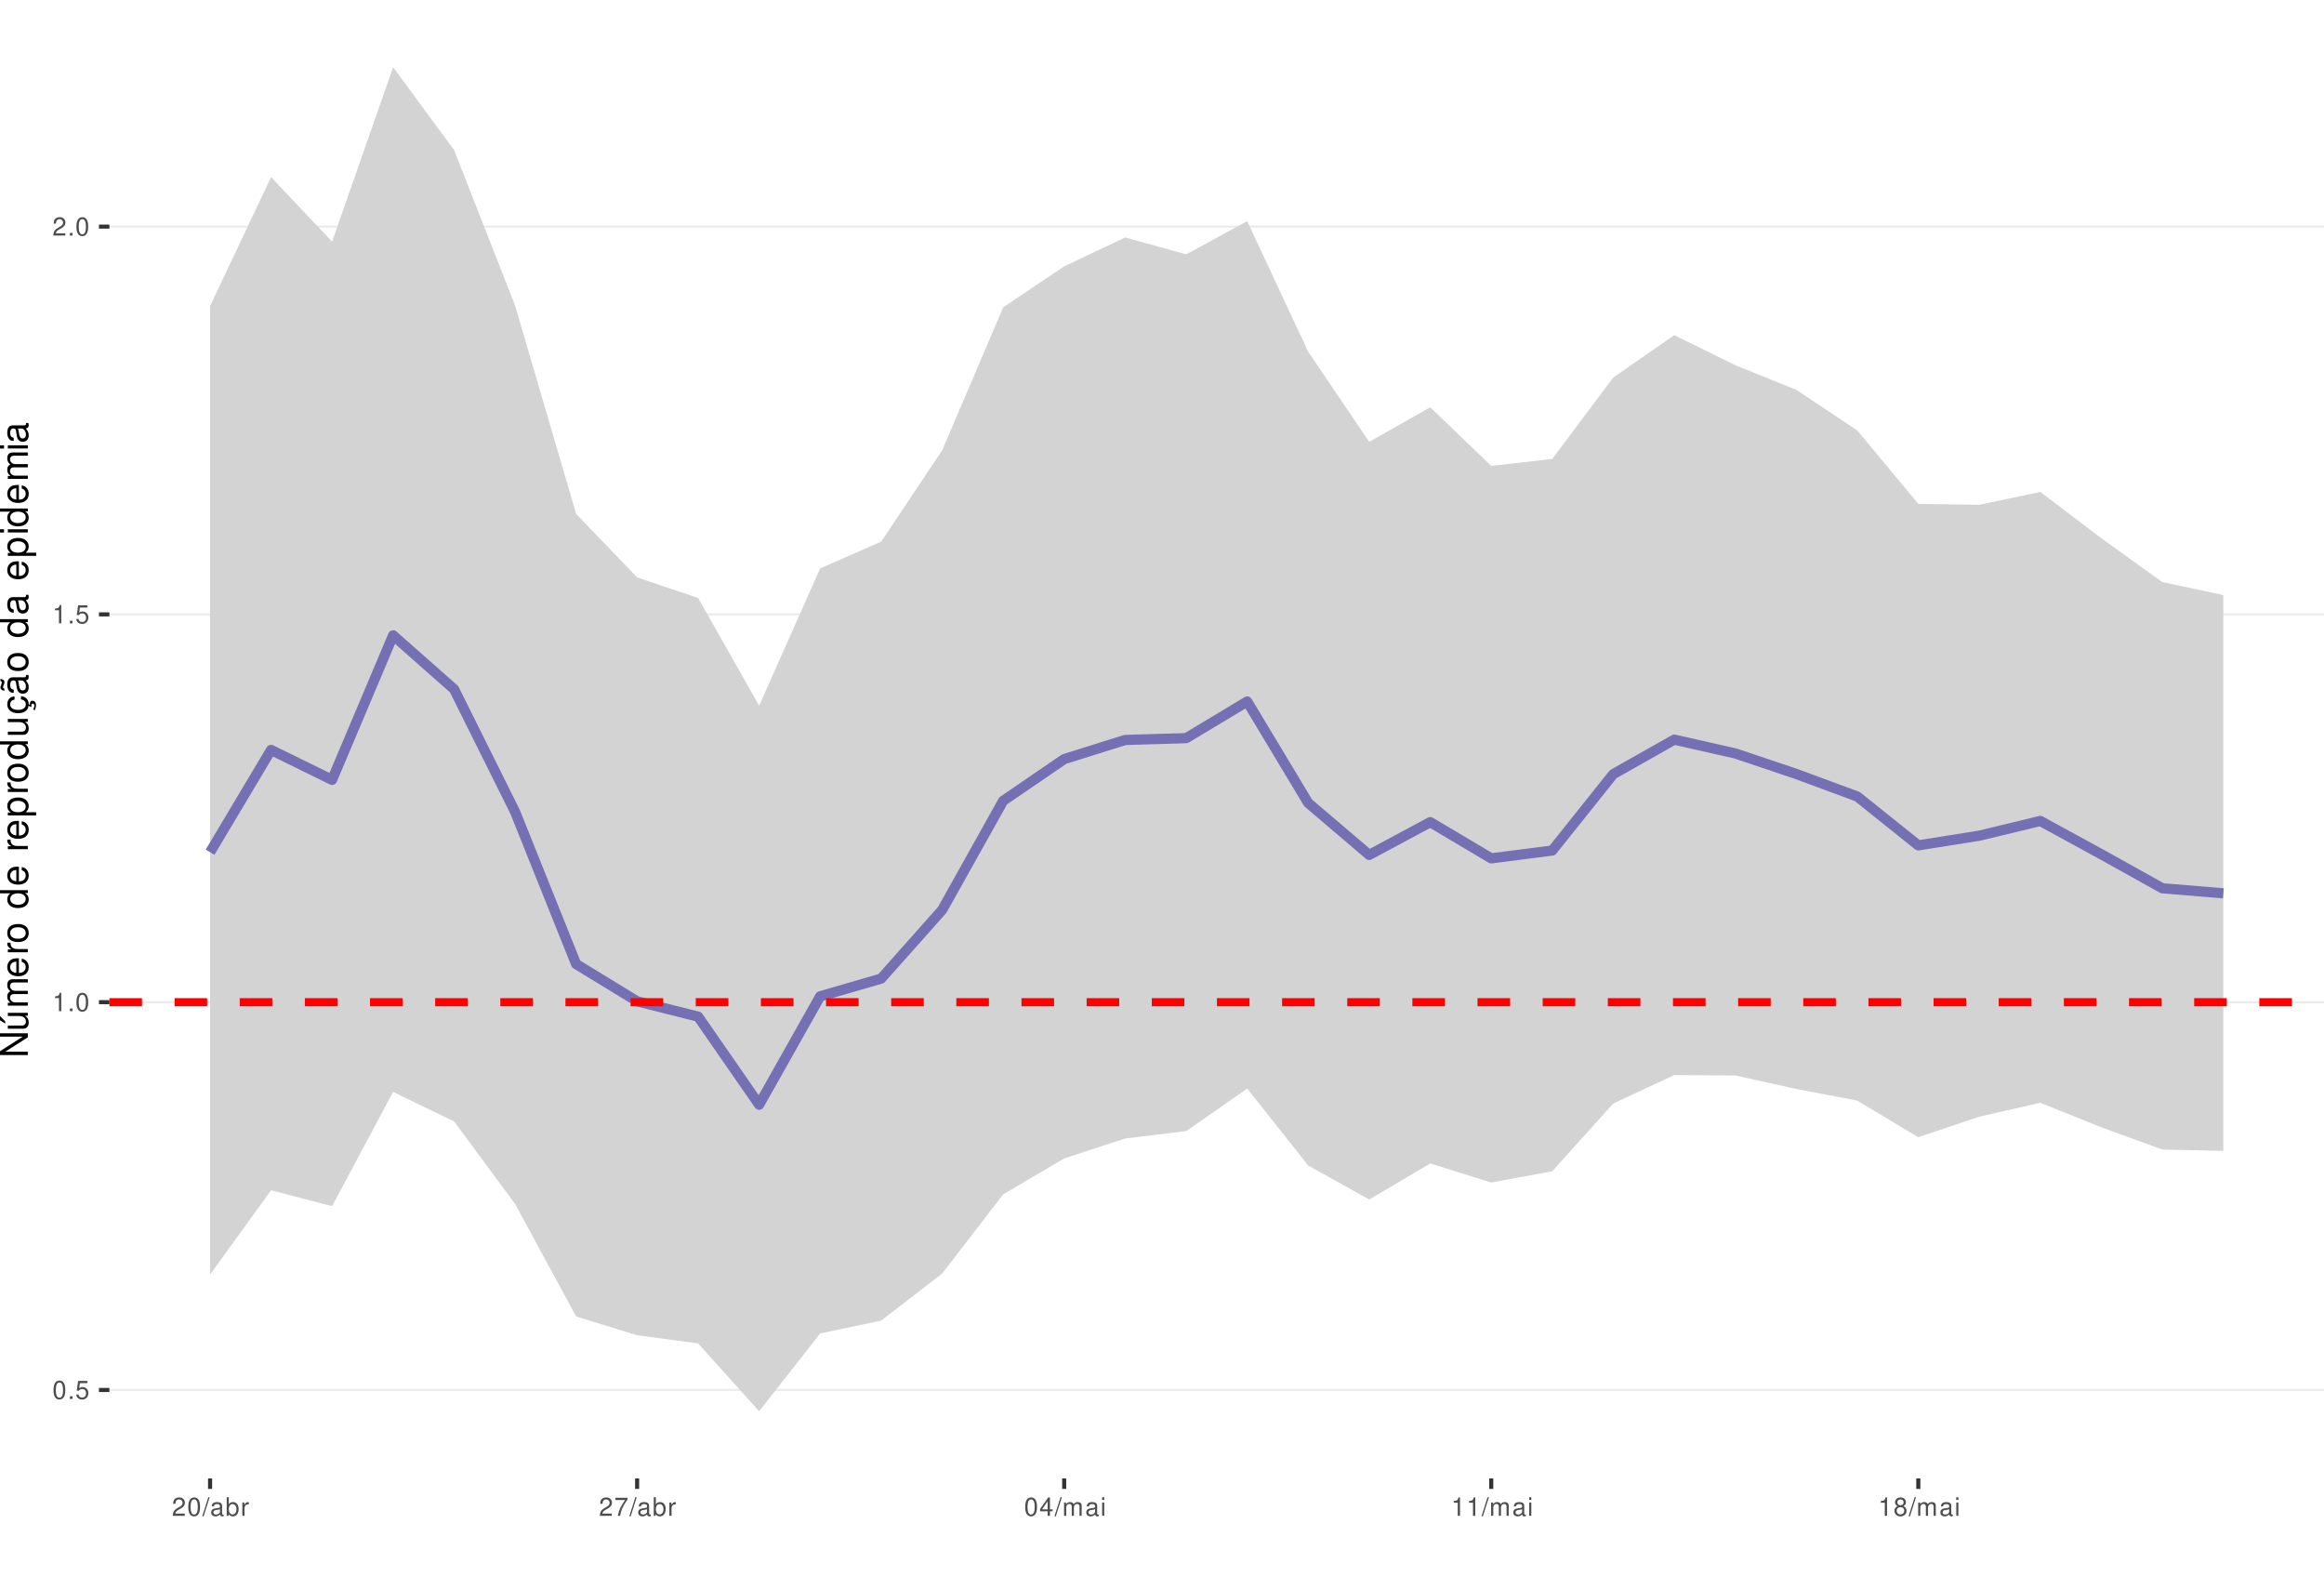
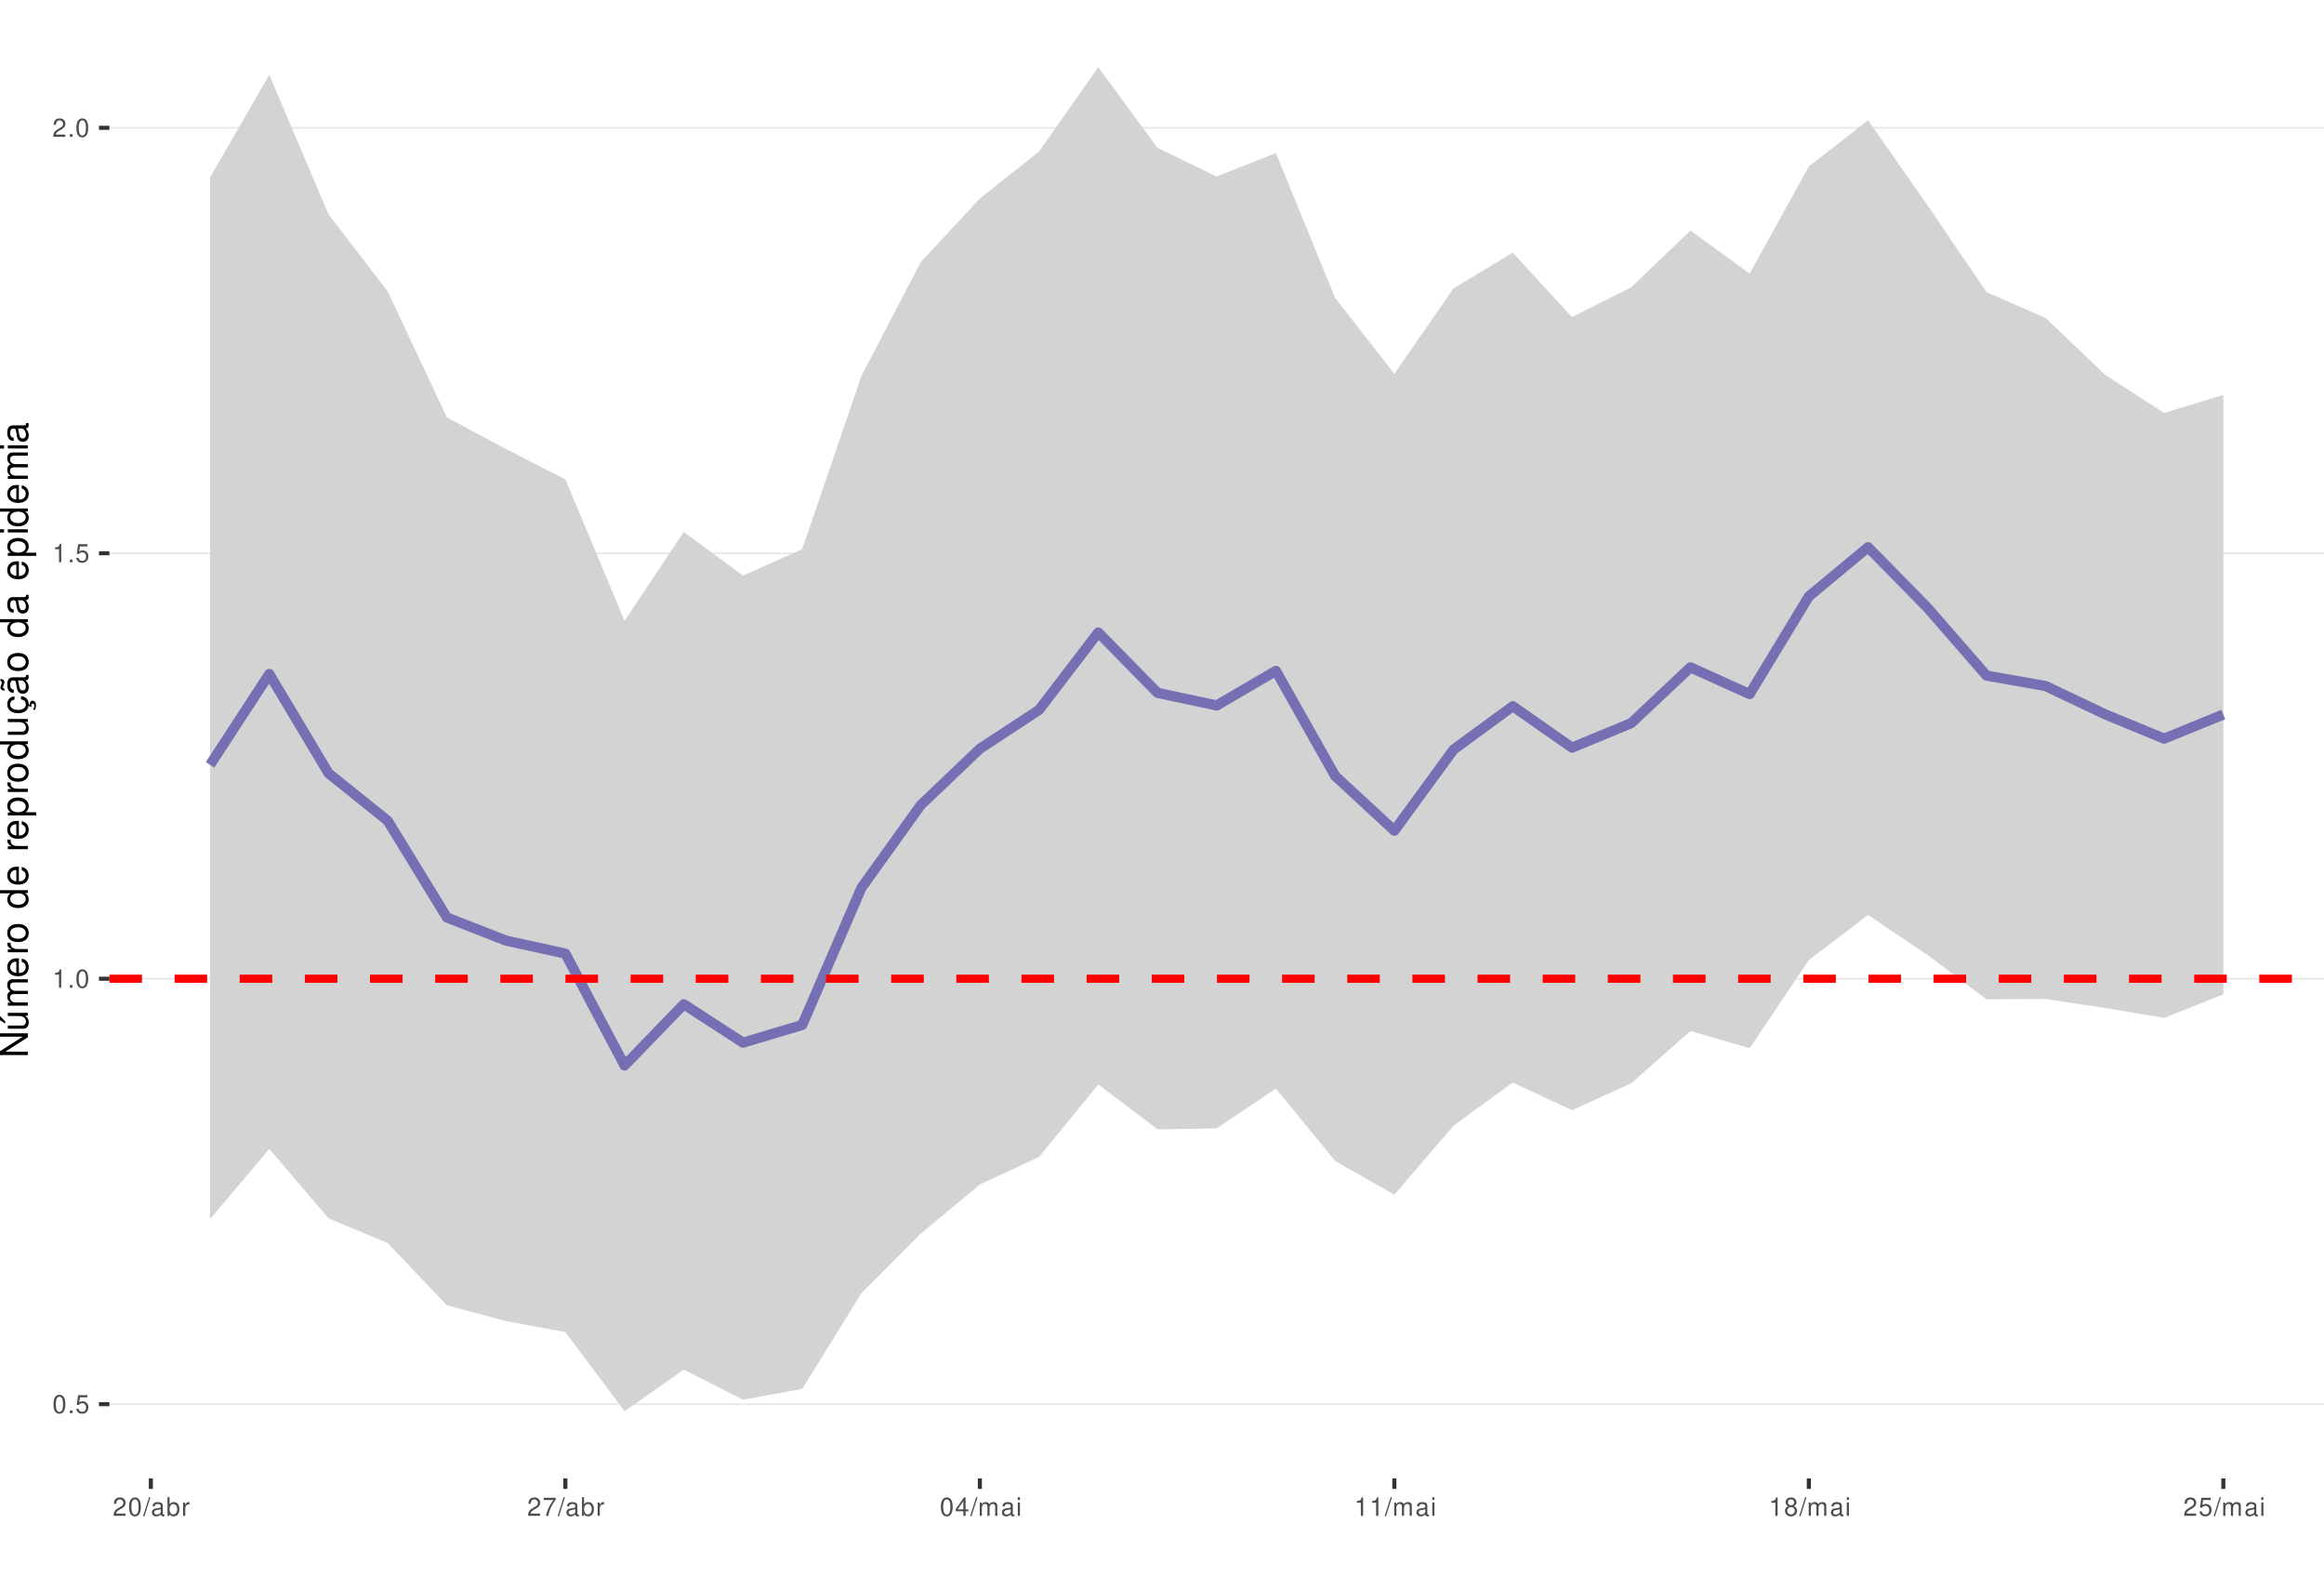
<svg xmlns="http://www.w3.org/2000/svg" xmlns:xlink="http://www.w3.org/1999/xlink" width="609pt" height="413pt" viewBox="0 0 609 413" version="1.1">
  <defs>
    <g>
      <symbol overflow="visible" id="glyph0-0">
        <path style="stroke:none;" d="" />
      </symbol>
      <symbol overflow="visible" id="glyph0-1">
        <path style="stroke:none;" d="M 1.828 -4.812 C 1.391 -4.812 0.984 -4.609 0.75 -4.281 C 0.438 -3.859 0.281 -3.219 0.281 -2.328 C 0.281 -0.703 0.812 0.156 1.828 0.156 C 2.828 0.156 3.375 -0.703 3.375 -2.297 C 3.375 -3.219 3.234 -3.844 2.922 -4.281 C 2.672 -4.625 2.281 -4.812 1.828 -4.812 Z M 1.828 -4.297 C 2.469 -4.297 2.781 -3.641 2.781 -2.344 C 2.781 -0.969 2.469 -0.328 1.812 -0.328 C 1.203 -0.328 0.891 -1 0.891 -2.328 C 0.891 -3.641 1.203 -4.297 1.828 -4.297 Z M 1.828 -4.297 " />
      </symbol>
      <symbol overflow="visible" id="glyph0-2">
        <path style="stroke:none;" d="M 1.266 -0.688 L 0.578 -0.688 L 0.578 0 L 1.266 0 Z M 1.266 -0.688 " />
      </symbol>
      <symbol overflow="visible" id="glyph0-3">
        <path style="stroke:none;" d="M 3.172 -4.719 L 0.734 -4.719 L 0.375 -2.156 L 0.922 -2.156 C 1.188 -2.469 1.422 -2.594 1.797 -2.594 C 2.422 -2.594 2.812 -2.156 2.812 -1.453 C 2.812 -0.781 2.422 -0.359 1.781 -0.359 C 1.266 -0.359 0.953 -0.625 0.812 -1.156 L 0.234 -1.156 C 0.312 -0.766 0.375 -0.578 0.516 -0.406 C 0.781 -0.047 1.266 0.156 1.797 0.156 C 2.75 0.156 3.422 -0.547 3.422 -1.531 C 3.422 -2.469 2.797 -3.109 1.891 -3.109 C 1.562 -3.109 1.297 -3.016 1.016 -2.828 L 1.203 -4.141 L 3.172 -4.141 Z M 3.172 -4.719 " />
      </symbol>
      <symbol overflow="visible" id="glyph0-4">
        <path style="stroke:none;" d="M 1.719 -3.422 L 1.719 0 L 2.312 0 L 2.312 -4.812 L 1.922 -4.812 C 1.719 -4.078 1.578 -3.969 0.672 -3.859 L 0.672 -3.422 Z M 1.719 -3.422 " />
      </symbol>
      <symbol overflow="visible" id="glyph0-5">
        <path style="stroke:none;" d="M 3.375 -0.578 L 0.891 -0.578 C 0.938 -0.984 1.156 -1.234 1.734 -1.578 L 2.406 -1.953 C 3.062 -2.328 3.406 -2.812 3.406 -3.406 C 3.406 -3.812 3.234 -4.188 2.969 -4.438 C 2.688 -4.688 2.344 -4.812 1.891 -4.812 C 1.297 -4.812 0.844 -4.594 0.578 -4.188 C 0.422 -3.938 0.344 -3.641 0.328 -3.141 L 0.922 -3.141 C 0.938 -3.469 0.984 -3.672 1.062 -3.828 C 1.219 -4.125 1.516 -4.297 1.875 -4.297 C 2.406 -4.297 2.797 -3.906 2.797 -3.391 C 2.797 -3.016 2.578 -2.672 2.156 -2.438 L 1.547 -2.078 C 0.562 -1.516 0.281 -1.062 0.219 0 L 3.375 0 Z M 3.375 -0.578 " />
      </symbol>
      <symbol overflow="visible" id="glyph0-6">
        <path style="stroke:none;" d="M 1.531 -4.859 L -0.047 0.141 L 0.312 0.141 L 1.891 -4.859 Z M 1.531 -4.859 " />
      </symbol>
      <symbol overflow="visible" id="glyph0-7">
        <path style="stroke:none;" d="M 3.562 -0.328 C 3.5 -0.312 3.469 -0.312 3.438 -0.312 C 3.25 -0.312 3.141 -0.406 3.141 -0.578 L 3.141 -2.641 C 3.141 -3.25 2.688 -3.594 1.828 -3.594 C 1.312 -3.594 0.906 -3.438 0.672 -3.188 C 0.516 -3 0.453 -2.797 0.438 -2.453 L 0.984 -2.453 C 1.031 -2.875 1.297 -3.078 1.812 -3.078 C 2.312 -3.078 2.594 -2.891 2.594 -2.562 L 2.594 -2.406 C 2.578 -2.172 2.469 -2.078 2.016 -2.031 C 1.219 -1.922 1.109 -1.891 0.891 -1.812 C 0.484 -1.641 0.281 -1.328 0.281 -0.875 C 0.281 -0.25 0.719 0.156 1.422 0.156 C 1.859 0.156 2.219 0 2.609 -0.359 C 2.656 0 2.828 0.156 3.188 0.156 C 3.297 0.156 3.375 0.141 3.562 0.094 Z M 2.594 -1.094 C 2.594 -0.906 2.531 -0.797 2.375 -0.641 C 2.141 -0.438 1.875 -0.328 1.547 -0.328 C 1.109 -0.328 0.859 -0.547 0.859 -0.891 C 0.859 -1.266 1.094 -1.438 1.703 -1.531 C 2.297 -1.609 2.406 -1.641 2.594 -1.719 Z M 2.594 -1.094 " />
      </symbol>
      <symbol overflow="visible" id="glyph0-8">
        <path style="stroke:none;" d="M 0.359 -4.859 L 0.359 0 L 0.859 0 L 0.859 -0.453 C 1.125 -0.047 1.484 0.156 1.969 0.156 C 2.875 0.156 3.484 -0.594 3.484 -1.75 C 3.484 -2.891 2.922 -3.594 1.984 -3.594 C 1.516 -3.594 1.172 -3.406 0.906 -3.016 L 0.906 -4.859 Z M 1.891 -3.062 C 2.5 -3.062 2.906 -2.531 2.906 -1.703 C 2.906 -0.906 2.484 -0.359 1.891 -0.359 C 1.297 -0.359 0.906 -0.906 0.906 -1.719 C 0.906 -2.531 1.297 -3.062 1.891 -3.062 Z M 1.891 -3.062 " />
      </symbol>
      <symbol overflow="visible" id="glyph0-9">
        <path style="stroke:none;" d="M 0.453 -3.484 L 0.453 0 L 1.016 0 L 1.016 -1.812 C 1.031 -2.656 1.375 -3.016 2.141 -3 L 2.141 -3.562 C 2.047 -3.578 1.984 -3.594 1.922 -3.594 C 1.562 -3.594 1.297 -3.375 0.969 -2.859 L 0.969 -3.484 Z M 0.453 -3.484 " />
      </symbol>
      <symbol overflow="visible" id="glyph0-10">
        <path style="stroke:none;" d="M 3.469 -4.719 L 0.312 -4.719 L 0.312 -4.141 L 2.859 -4.141 C 1.734 -2.531 1.266 -1.547 0.922 0 L 1.547 0 C 1.797 -1.516 2.391 -2.812 3.469 -4.234 Z M 3.469 -4.719 " />
      </symbol>
      <symbol overflow="visible" id="glyph0-11">
        <path style="stroke:none;" d="M 2.172 -1.172 L 2.172 0 L 2.766 0 L 2.766 -1.172 L 3.469 -1.172 L 3.469 -1.688 L 2.766 -1.688 L 2.766 -4.812 L 2.328 -4.812 L 0.188 -1.781 L 0.188 -1.172 Z M 2.172 -1.688 L 0.703 -1.688 L 2.172 -3.812 Z M 2.172 -1.688 " />
      </symbol>
      <symbol overflow="visible" id="glyph0-12">
        <path style="stroke:none;" d="M 0.469 -3.484 L 0.469 0 L 1.031 0 L 1.031 -2.188 C 1.031 -2.703 1.391 -3.109 1.844 -3.109 C 2.25 -3.109 2.484 -2.844 2.484 -2.406 L 2.484 0 L 3.047 0 L 3.047 -2.188 C 3.047 -2.703 3.422 -3.109 3.875 -3.109 C 4.266 -3.109 4.516 -2.844 4.516 -2.406 L 4.516 0 L 5.078 0 L 5.078 -2.609 C 5.078 -3.234 4.719 -3.594 4.062 -3.594 C 3.594 -3.594 3.312 -3.453 2.984 -3.062 C 2.781 -3.422 2.5 -3.594 2.047 -3.594 C 1.578 -3.594 1.266 -3.422 0.984 -3 L 0.984 -3.484 Z M 0.469 -3.484 " />
      </symbol>
      <symbol overflow="visible" id="glyph0-13">
        <path style="stroke:none;" d="M 1 -3.484 L 0.453 -3.484 L 0.453 0 L 1 0 Z M 1 -4.859 L 0.438 -4.859 L 0.438 -4.156 L 1 -4.156 Z M 1 -4.859 " />
      </symbol>
      <symbol overflow="visible" id="glyph0-14">
        <path style="stroke:none;" d="M 2.609 -2.531 C 3.094 -2.828 3.25 -3.078 3.25 -3.531 C 3.25 -4.281 2.672 -4.812 1.828 -4.812 C 1 -4.812 0.406 -4.281 0.406 -3.531 C 0.406 -3.078 0.562 -2.844 1.047 -2.531 C 0.516 -2.266 0.25 -1.875 0.25 -1.344 C 0.25 -0.453 0.891 0.156 1.828 0.156 C 2.766 0.156 3.422 -0.453 3.422 -1.344 C 3.422 -1.875 3.141 -2.266 2.609 -2.531 Z M 1.828 -4.297 C 2.328 -4.297 2.656 -4 2.656 -3.516 C 2.656 -3.062 2.328 -2.766 1.828 -2.766 C 1.328 -2.766 1.016 -3.062 1.016 -3.531 C 1.016 -4 1.328 -4.297 1.828 -4.297 Z M 1.828 -2.266 C 2.422 -2.266 2.812 -1.891 2.812 -1.328 C 2.812 -0.75 2.422 -0.359 1.812 -0.359 C 1.25 -0.359 0.844 -0.766 0.844 -1.312 C 0.844 -1.891 1.234 -2.266 1.828 -2.266 Z M 1.828 -2.266 " />
      </symbol>
      <symbol overflow="visible" id="glyph1-0">
        <path style="stroke:none;" d="" />
      </symbol>
      <symbol overflow="visible" id="glyph1-1">
        <path style="stroke:none;" d="M -7.297 -6.453 L -7.297 -5.578 L -1.328 -5.578 L -7.297 -1.766 L -7.297 -0.766 L 0 -0.766 L 0 -1.641 L -5.906 -1.641 L 0 -5.406 L 0 -6.453 Z M -7.297 -6.453 " />
      </symbol>
      <symbol overflow="visible" id="glyph1-2">
        <path style="stroke:none;" d="M 0 -4.812 L -5.234 -4.812 L -5.234 -3.984 L -2.266 -3.984 C -1.203 -3.984 -0.5 -3.438 -0.5 -2.562 C -0.5 -1.906 -0.906 -1.484 -1.531 -1.484 L -5.234 -1.484 L -5.234 -0.656 L -1.203 -0.656 C -0.328 -0.656 0.234 -1.297 0.234 -2.312 C 0.234 -3.094 -0.047 -3.578 -0.734 -4.062 L 0 -4.062 Z M -7.406 -2.953 L -5.922 -2 L -5.922 -2.594 L -7.406 -4.094 Z M -7.406 -2.953 " />
      </symbol>
      <symbol overflow="visible" id="glyph1-3">
        <path style="stroke:none;" d="M -5.234 -0.703 L 0 -0.703 L 0 -1.547 L -3.297 -1.547 C -4.047 -1.547 -4.656 -2.094 -4.656 -2.766 C -4.656 -3.391 -4.281 -3.734 -3.609 -3.734 L 0 -3.734 L 0 -4.578 L -3.297 -4.578 C -4.047 -4.578 -4.656 -5.125 -4.656 -5.812 C -4.656 -6.422 -4.266 -6.781 -3.609 -6.781 L 0 -6.781 L 0 -7.625 L -3.938 -7.625 C -4.875 -7.625 -5.391 -7.078 -5.391 -6.094 C -5.391 -5.406 -5.188 -4.984 -4.594 -4.484 C -5.156 -4.188 -5.391 -3.766 -5.391 -3.078 C -5.391 -2.375 -5.125 -1.906 -4.5 -1.469 L -5.234 -1.469 Z M -5.234 -0.703 " />
      </symbol>
      <symbol overflow="visible" id="glyph1-4">
        <path style="stroke:none;" d="M -2.344 -5.125 C -3.141 -5.125 -3.625 -5.062 -4.016 -4.922 C -4.875 -4.578 -5.391 -3.781 -5.391 -2.797 C -5.391 -1.344 -4.281 -0.406 -2.547 -0.406 C -0.812 -0.406 0.234 -1.297 0.234 -2.781 C 0.234 -3.984 -0.453 -4.812 -1.594 -5.016 L -1.594 -4.188 C -0.906 -3.953 -0.547 -3.484 -0.547 -2.812 C -0.547 -2.281 -0.781 -1.828 -1.219 -1.547 C -1.516 -1.344 -1.812 -1.281 -2.344 -1.266 Z M -3.016 -1.297 C -3.984 -1.359 -4.625 -1.953 -4.625 -2.797 C -4.625 -3.641 -3.953 -4.234 -3.016 -4.234 Z M -3.016 -1.297 " />
      </symbol>
      <symbol overflow="visible" id="glyph1-5">
        <path style="stroke:none;" d="M -5.234 -0.688 L 0 -0.688 L 0 -1.531 L -2.719 -1.531 C -3.984 -1.547 -4.547 -2.062 -4.516 -3.203 L -5.359 -3.203 C -5.375 -3.062 -5.391 -2.984 -5.391 -2.891 C -5.391 -2.344 -5.062 -1.938 -4.297 -1.453 L -5.234 -1.453 Z M -5.234 -0.688 " />
      </symbol>
      <symbol overflow="visible" id="glyph1-6">
        <path style="stroke:none;" d="M -5.391 -2.719 C -5.391 -1.234 -4.344 -0.359 -2.578 -0.359 C -0.812 -0.359 0.234 -1.234 0.234 -2.734 C 0.234 -4.203 -0.812 -5.094 -2.547 -5.094 C -4.359 -5.094 -5.391 -4.234 -5.391 -2.719 Z M -4.625 -2.734 C -4.625 -3.672 -3.844 -4.234 -2.547 -4.234 C -1.312 -4.234 -0.547 -3.656 -0.547 -2.734 C -0.547 -1.797 -1.312 -1.234 -2.578 -1.234 C -3.844 -1.234 -4.625 -1.797 -4.625 -2.734 Z M -4.625 -2.734 " />
      </symbol>
      <symbol overflow="visible" id="glyph1-7">
        <path style="stroke:none;" d="" />
      </symbol>
      <symbol overflow="visible" id="glyph1-8">
        <path style="stroke:none;" d="M -7.297 -4.953 L -7.297 -4.125 L -4.578 -4.125 C -5.109 -3.766 -5.391 -3.203 -5.391 -2.516 C -5.391 -1.156 -4.297 -0.266 -2.625 -0.266 C -0.859 -0.266 0.234 -1.125 0.234 -2.547 C 0.234 -3.266 -0.047 -3.766 -0.688 -4.203 L 0 -4.203 L 0 -4.953 Z M -4.609 -2.656 C -4.609 -3.547 -3.812 -4.125 -2.562 -4.125 C -1.344 -4.125 -0.547 -3.547 -0.547 -2.656 C -0.547 -1.734 -1.359 -1.125 -2.578 -1.125 C -3.797 -1.125 -4.609 -1.734 -4.609 -2.656 Z M -4.609 -2.656 " />
      </symbol>
      <symbol overflow="visible" id="glyph1-9">
        <path style="stroke:none;" d="M 2.188 -0.547 L 2.188 -1.375 L -0.547 -1.375 C -0.016 -1.812 0.234 -2.312 0.234 -2.984 C 0.234 -4.344 -0.859 -5.234 -2.531 -5.234 C -4.297 -5.234 -5.391 -4.375 -5.391 -2.984 C -5.391 -2.266 -5.062 -1.703 -4.453 -1.312 L -5.234 -1.312 L -5.234 -0.547 Z M -4.609 -2.844 C -4.609 -3.766 -3.797 -4.359 -2.547 -4.359 C -1.359 -4.359 -0.547 -3.75 -0.547 -2.844 C -0.547 -1.953 -1.344 -1.375 -2.578 -1.375 C -3.812 -1.375 -4.609 -1.953 -4.609 -2.844 Z M -4.609 -2.844 " />
      </symbol>
      <symbol overflow="visible" id="glyph1-10">
        <path style="stroke:none;" d="M 0 -4.812 L -5.234 -4.812 L -5.234 -3.984 L -2.266 -3.984 C -1.203 -3.984 -0.5 -3.438 -0.5 -2.562 C -0.5 -1.906 -0.906 -1.484 -1.531 -1.484 L -5.234 -1.484 L -5.234 -0.656 L -1.203 -0.656 C -0.328 -0.656 0.234 -1.297 0.234 -2.312 C 0.234 -3.094 -0.047 -3.578 -0.734 -4.062 L 0 -4.062 Z M 0 -4.812 " />
      </symbol>
      <symbol overflow="visible" id="glyph1-11">
        <path style="stroke:none;" d="M 0.234 -2.641 C 0.234 -3.875 -0.547 -4.703 -1.797 -4.766 L -1.797 -3.938 C -0.953 -3.797 -0.531 -3.359 -0.531 -2.656 C -0.531 -1.734 -1.281 -1.188 -2.516 -1.188 C -3.844 -1.188 -4.625 -1.719 -4.625 -2.625 C -4.625 -3.328 -4.203 -3.766 -3.484 -3.875 L -3.484 -4.703 C -3.984 -4.672 -4.312 -4.562 -4.609 -4.359 C -5.094 -4 -5.391 -3.375 -5.391 -2.641 C -5.391 -1.219 -4.266 -0.312 -2.531 -0.312 C -1.469 -0.312 -0.625 -0.672 -0.156 -1.312 C 0.047 -1.594 0.125 -1.812 0.203 -2.25 L 0.922 -1.938 L 0.984 -2.062 C 0.938 -2.188 0.906 -2.25 0.906 -2.375 C 0.906 -2.656 1.047 -2.828 1.281 -2.828 C 1.547 -2.828 1.734 -2.594 1.734 -2.297 C 1.734 -2.031 1.672 -1.844 1.438 -1.406 L 1.406 -1.312 L 1.812 -1.094 C 2.078 -1.75 2.141 -1.953 2.141 -2.344 C 2.141 -3.109 1.781 -3.578 1.203 -3.578 C 0.781 -3.578 0.547 -3.297 0.547 -2.797 C 0.547 -2.703 0.547 -2.641 0.562 -2.516 Z M 0.234 -2.641 " />
      </symbol>
      <symbol overflow="visible" id="glyph1-12">
        <path style="stroke:none;" d="M -0.484 -5.344 C -0.469 -5.266 -0.469 -5.219 -0.469 -5.172 C -0.469 -4.875 -0.625 -4.719 -0.875 -4.719 L -3.953 -4.719 C -4.891 -4.719 -5.391 -4.047 -5.391 -2.75 C -5.391 -1.984 -5.172 -1.375 -4.781 -1.016 C -4.516 -0.766 -4.203 -0.672 -3.688 -0.656 L -3.688 -1.484 C -4.328 -1.562 -4.625 -1.938 -4.625 -2.719 C -4.625 -3.484 -4.344 -3.891 -3.844 -3.891 L -3.625 -3.891 C -3.266 -3.875 -3.125 -3.703 -3.047 -3.016 C -2.891 -1.844 -2.844 -1.656 -2.719 -1.344 C -2.453 -0.734 -2 -0.422 -1.312 -0.422 C -0.375 -0.422 0.234 -1.078 0.234 -2.141 C 0.234 -2.797 0 -3.328 -0.547 -3.922 C 0 -3.984 0.234 -4.234 0.234 -4.781 C 0.234 -4.953 0.203 -5.062 0.141 -5.344 Z M -1.656 -3.891 C -1.375 -3.891 -1.203 -3.812 -0.969 -3.562 C -0.656 -3.219 -0.5 -2.812 -0.5 -2.312 C -0.5 -1.672 -0.812 -1.297 -1.344 -1.297 C -1.891 -1.297 -2.172 -1.656 -2.297 -2.547 C -2.422 -3.438 -2.453 -3.609 -2.594 -3.891 Z M -7.172 -3.75 C -6.922 -3.672 -6.812 -3.547 -6.812 -3.375 C -6.812 -3.25 -6.875 -2.984 -6.984 -2.734 C -7.156 -2.312 -7.172 -2.25 -7.172 -2.047 C -7.172 -1.594 -6.797 -1.297 -6.141 -1.188 L -6.141 -1.766 C -6.375 -1.812 -6.5 -1.938 -6.5 -2.094 C -6.5 -2.203 -6.469 -2.344 -6.375 -2.578 C -6.156 -3.156 -6.125 -3.234 -6.125 -3.438 C -6.125 -3.922 -6.484 -4.219 -7.172 -4.312 Z M -7.172 -3.75 " />
      </symbol>
      <symbol overflow="visible" id="glyph1-13">
        <path style="stroke:none;" d="M -0.484 -5.344 C -0.469 -5.266 -0.469 -5.219 -0.469 -5.172 C -0.469 -4.875 -0.625 -4.719 -0.875 -4.719 L -3.953 -4.719 C -4.891 -4.719 -5.391 -4.047 -5.391 -2.75 C -5.391 -1.984 -5.172 -1.375 -4.781 -1.016 C -4.516 -0.766 -4.203 -0.672 -3.688 -0.656 L -3.688 -1.484 C -4.328 -1.562 -4.625 -1.938 -4.625 -2.719 C -4.625 -3.484 -4.344 -3.891 -3.844 -3.891 L -3.625 -3.891 C -3.266 -3.875 -3.125 -3.703 -3.047 -3.016 C -2.891 -1.844 -2.844 -1.656 -2.719 -1.344 C -2.453 -0.734 -2 -0.422 -1.312 -0.422 C -0.375 -0.422 0.234 -1.078 0.234 -2.141 C 0.234 -2.797 0 -3.328 -0.547 -3.922 C 0 -3.984 0.234 -4.234 0.234 -4.781 C 0.234 -4.953 0.203 -5.062 0.141 -5.344 Z M -1.656 -3.891 C -1.375 -3.891 -1.203 -3.812 -0.969 -3.562 C -0.656 -3.219 -0.5 -2.812 -0.5 -2.312 C -0.5 -1.672 -0.812 -1.297 -1.344 -1.297 C -1.891 -1.297 -2.172 -1.656 -2.297 -2.547 C -2.422 -3.438 -2.453 -3.609 -2.594 -3.891 Z M -1.656 -3.891 " />
      </symbol>
      <symbol overflow="visible" id="glyph1-14">
        <path style="stroke:none;" d="M -5.234 -1.5 L -5.234 -0.672 L 0 -0.672 L 0 -1.5 Z M -7.297 -1.5 L -7.297 -0.656 L -6.234 -0.656 L -6.234 -1.5 Z M -7.297 -1.5 " />
      </symbol>
    </g>
    <clipPath id="clip1">
      <path d="M 28.672 0 L 609 0 L 609 387.328 L 28.672 387.328 Z M 28.672 0 " />
    </clipPath>
    <clipPath id="clip2">
-       <path d="M 28.672 363 L 609 363 L 609 365 L 28.672 365 Z M 28.672 363 " />
+       <path d="M 28.672 367 L 609 367 L 609 369 L 28.672 369 Z M 28.672 367 " />
    </clipPath>
    <clipPath id="clip3">
-       <path d="M 28.672 262 L 609 262 L 609 263 L 28.672 263 Z M 28.672 262 " />
+       <path d="M 28.672 256 L 609 256 L 609 257 L 28.672 257 Z M 28.672 256 " />
    </clipPath>
    <clipPath id="clip4">
-       <path d="M 28.672 160 L 609 160 L 609 162 L 28.672 162 Z M 28.672 160 " />
+       <path d="M 28.672 144 L 609 144 L 609 146 L 28.672 146 Z M 28.672 144 " />
    </clipPath>
    <clipPath id="clip5">
-       <path d="M 28.672 59 L 609 59 L 609 60 L 28.672 60 Z M 28.672 59 " />
+       <path d="M 28.672 33 L 609 33 L 609 34 L 28.672 34 Z M 28.672 33 " />
    </clipPath>
    <clipPath id="clip6">
-       <path d="M 28.672 261 L 609 261 L 609 264 L 28.672 264 Z M 28.672 261 " />
+       <path d="M 28.672 255 L 609 255 L 609 258 L 28.672 258 Z M 28.672 255 " />
    </clipPath>
  </defs>
  <g id="surface11">
    <rect x="0" y="0" width="609" height="413" style="fill:rgb(100%,100%,100%);fill-opacity:1;stroke:none;" />
    <rect x="0" y="0" width="609" height="413" style="fill:rgb(100%,100%,100%);fill-opacity:1;stroke:none;" />
    <path style="fill:none;stroke-width:1.067;stroke-linecap:round;stroke-linejoin:round;stroke:rgb(100%,100%,100%);stroke-opacity:1;stroke-miterlimit:10;" d="M 0 413 L 609 413 L 609 0 L 0 0 Z M 0 413 " />
    <g clip-path="url(#clip1)" clip-rule="nonzero">
      <path style=" stroke:none;fill-rule:nonzero;fill:rgb(100%,100%,100%);fill-opacity:1;" d="M 28.672 387.328 L 609 387.328 L 609 0 L 28.672 0 Z M 28.672 387.328 " />
    </g>
    <g clip-path="url(#clip2)" clip-rule="nonzero">
-       <path style="fill:none;stroke-width:0.533;stroke-linecap:butt;stroke-linejoin:round;stroke:rgb(92.157%,92.157%,92.157%);stroke-opacity:1;stroke-miterlimit:10;" d="M 28.672 364.148 L 609 364.148 " />
+       <path style="fill:none;stroke-width:0.533;stroke-linecap:butt;stroke-linejoin:round;stroke:rgb(92.157%,92.157%,92.157%);stroke-opacity:1;stroke-miterlimit:10;" d="M 28.672 367.871 L 609 367.871 " />
    </g>
    <g clip-path="url(#clip3)" clip-rule="nonzero">
-       <path style="fill:none;stroke-width:0.533;stroke-linecap:butt;stroke-linejoin:round;stroke:rgb(92.157%,92.157%,92.157%);stroke-opacity:1;stroke-miterlimit:10;" d="M 28.672 262.555 L 609 262.555 " />
+       <path style="fill:none;stroke-width:0.533;stroke-linecap:butt;stroke-linejoin:round;stroke:rgb(92.157%,92.157%,92.157%);stroke-opacity:1;stroke-miterlimit:10;" d="M 28.672 256.41 L 609 256.41 " />
    </g>
    <g clip-path="url(#clip4)" clip-rule="nonzero">
-       <path style="fill:none;stroke-width:0.533;stroke-linecap:butt;stroke-linejoin:round;stroke:rgb(92.157%,92.157%,92.157%);stroke-opacity:1;stroke-miterlimit:10;" d="M 28.672 160.961 L 609 160.961 " />
+       <path style="fill:none;stroke-width:0.533;stroke-linecap:butt;stroke-linejoin:round;stroke:rgb(92.157%,92.157%,92.157%);stroke-opacity:1;stroke-miterlimit:10;" d="M 28.672 144.949 L 609 144.949 " />
    </g>
    <g clip-path="url(#clip5)" clip-rule="nonzero">
-       <path style="fill:none;stroke-width:0.533;stroke-linecap:butt;stroke-linejoin:round;stroke:rgb(92.157%,92.157%,92.157%);stroke-opacity:1;stroke-miterlimit:10;" d="M 28.672 59.363 L 609 59.363 " />
-     </g>
-     <path style=" stroke:none;fill-rule:nonzero;fill:rgb(82.745%,82.745%,82.745%);fill-opacity:1;" d="M 55.051 80.164 L 71.035 46.398 L 87.023 63.312 L 103.012 17.605 L 118.996 39.305 L 134.984 80.066 L 150.973 134.617 L 166.957 151.27 L 182.945 156.656 L 198.934 184.867 L 214.922 148.906 L 230.906 141.898 L 246.895 117.984 L 262.883 80.52 L 278.867 69.777 L 294.855 62.211 L 310.844 66.629 L 326.828 57.941 L 342.816 92.156 L 358.805 115.762 L 374.789 106.695 L 390.777 122.051 L 406.766 120.23 L 422.75 98.902 L 438.738 87.812 L 454.727 95.672 L 470.711 102.125 L 486.699 112.773 L 502.688 132.008 L 518.672 132.242 L 534.66 128.871 L 550.648 141.012 L 566.633 152.488 L 582.621 155.902 L 582.621 301.512 L 566.633 301.156 L 550.648 295.328 L 534.66 288.91 L 518.672 292.551 L 502.688 297.93 L 486.699 288.344 L 470.711 285.281 L 454.727 281.758 L 438.738 281.645 L 422.75 289.105 L 406.766 306.848 L 390.777 309.801 L 374.789 304.805 L 358.805 314.25 L 342.816 305.344 L 326.828 285.191 L 310.844 296.332 L 294.855 298.258 L 278.867 303.492 L 262.883 312.898 L 246.895 333.641 L 230.906 345.977 L 214.922 349.332 L 198.934 369.723 L 182.945 351.961 L 166.957 349.812 L 150.973 344.891 L 134.984 315.414 L 118.996 293.801 L 103.012 286.059 L 87.023 315.992 L 71.035 311.824 L 55.051 333.914 Z M 55.051 80.164 " />
-     <path style="fill:none;stroke-width:2.667;stroke-linecap:butt;stroke-linejoin:round;stroke:rgb(45.882%,43.922%,70.196%);stroke-opacity:1;stroke-miterlimit:10;" d="M 55.051 223.262 L 71.035 196.469 L 87.023 204.312 L 103.012 166.449 L 118.996 180.562 L 134.984 212.691 L 150.973 252.566 L 166.957 262.328 L 182.945 266.344 L 198.934 289.414 L 214.922 261.016 L 230.906 256.375 L 246.895 238.387 L 262.883 209.801 L 278.867 198.871 L 294.855 193.855 L 310.844 193.383 L 326.828 183.781 L 342.816 210.367 L 358.805 223.973 L 374.789 215.387 L 390.777 224.875 L 406.766 222.824 L 422.75 202.812 L 438.738 193.773 L 454.727 197.383 L 470.711 202.766 L 486.699 208.672 L 502.688 221.473 L 518.672 218.934 L 534.66 215.078 L 550.648 223.805 L 566.633 232.707 L 582.621 234.035 " />
+       <path style="fill:none;stroke-width:0.533;stroke-linecap:butt;stroke-linejoin:round;stroke:rgb(92.157%,92.157%,92.157%);stroke-opacity:1;stroke-miterlimit:10;" d="M 28.672 33.488 L 609 33.488 " />
+     </g>
+     <path style=" stroke:none;fill-rule:nonzero;fill:rgb(82.745%,82.745%,82.745%);fill-opacity:1;" d="M 55.051 46.457 L 70.566 19.586 L 86.082 56.152 L 101.602 76.348 L 117.117 109.371 L 132.633 117.66 L 148.152 125.578 L 163.668 162.652 L 179.184 139.355 L 194.699 150.805 L 210.219 143.863 L 225.734 98.5 L 241.25 68.719 L 256.77 51.996 L 272.285 39.691 L 287.801 17.605 L 303.32 38.734 L 318.836 46.242 L 334.352 40.086 L 349.871 78.062 L 365.387 97.922 L 380.902 75.547 L 396.418 66.184 L 411.938 83.062 L 427.453 75.277 L 442.969 60.395 L 458.488 71.672 L 474.004 43.625 L 489.52 31.52 L 505.039 53.688 L 520.555 76.52 L 536.07 83.305 L 551.586 98.137 L 567.105 108.18 L 582.621 103.445 L 582.621 260.512 L 567.105 266.68 L 551.586 264.074 L 536.07 261.715 L 520.555 261.801 L 505.039 250.141 L 489.52 239.688 L 474.004 251.527 L 458.488 274.609 L 442.969 270.098 L 427.453 283.793 L 411.938 290.855 L 396.418 283.609 L 380.902 294.875 L 365.387 312.984 L 349.871 304.152 L 334.352 285.164 L 318.836 295.621 L 303.32 295.859 L 287.801 284.098 L 272.285 303.102 L 256.77 310.316 L 241.25 323.203 L 225.734 338.797 L 210.219 363.863 L 194.699 366.695 L 179.184 358.801 L 163.668 369.723 L 148.152 348.98 L 132.633 346.105 L 117.117 341.984 L 101.602 325.684 L 86.082 319.164 L 70.566 300.988 L 55.051 319.371 Z M 55.051 46.457 " />
+     <path style="fill:none;stroke-width:2.667;stroke-linecap:butt;stroke-linejoin:round;stroke:rgb(45.882%,43.922%,70.196%);stroke-opacity:1;stroke-miterlimit:10;" d="M 55.051 200.367 L 70.566 176.578 L 86.082 202.562 L 101.602 215.043 L 117.117 240.371 L 132.633 246.434 L 148.152 249.824 L 163.668 279.148 L 179.184 263.098 L 194.699 273.156 L 210.219 268.523 L 225.734 232.605 L 241.25 210.957 L 256.77 196.16 L 272.285 185.969 L 287.801 165.695 L 303.32 181.512 L 318.836 184.82 L 334.352 175.746 L 349.871 203.273 L 365.387 217.621 L 380.902 196.387 L 396.418 185.012 L 411.938 195.867 L 427.453 189.453 L 442.969 174.828 L 458.488 181.844 L 474.004 156.25 L 489.52 143.359 L 505.039 159.172 L 520.555 176.988 L 536.07 179.73 L 551.586 187.113 L 567.105 193.512 L 582.621 187.191 " />
    <g clip-path="url(#clip6)" clip-rule="nonzero">
-       <path style="fill:none;stroke-width:2.134;stroke-linecap:butt;stroke-linejoin:round;stroke:rgb(100%,0%,0%);stroke-opacity:1;stroke-dasharray:8.536,8.536;stroke-miterlimit:10;" d="M 28.672 262.555 L 609 262.555 " />
-     </g>
-     <g style="fill:rgb(30.196%,30.196%,30.196%);fill-opacity:1;">
-       <use xlink:href="#glyph0-1" x="13.738" y="366.496" />
-       <use xlink:href="#glyph0-2" x="17.738" y="366.496" />
-       <use xlink:href="#glyph0-3" x="19.738" y="366.496" />
-     </g>
-     <g style="fill:rgb(30.196%,30.196%,30.196%);fill-opacity:1;">
-       <use xlink:href="#glyph0-4" x="13.738" y="264.902" />
-       <use xlink:href="#glyph0-2" x="17.738" y="264.902" />
-       <use xlink:href="#glyph0-1" x="19.738" y="264.902" />
-     </g>
-     <g style="fill:rgb(30.196%,30.196%,30.196%);fill-opacity:1;">
-       <use xlink:href="#glyph0-4" x="13.738" y="163.309" />
-       <use xlink:href="#glyph0-2" x="17.738" y="163.309" />
-       <use xlink:href="#glyph0-3" x="19.738" y="163.309" />
-     </g>
-     <g style="fill:rgb(30.196%,30.196%,30.196%);fill-opacity:1;">
-       <use xlink:href="#glyph0-5" x="13.738" y="61.711" />
-       <use xlink:href="#glyph0-2" x="17.738" y="61.711" />
-       <use xlink:href="#glyph0-1" x="19.738" y="61.711" />
-     </g>
-     <path style="fill:none;stroke-width:1.067;stroke-linecap:butt;stroke-linejoin:round;stroke:rgb(20%,20%,20%);stroke-opacity:1;stroke-miterlimit:10;" d="M 25.93 364.148 L 28.672 364.148 " />
-     <path style="fill:none;stroke-width:1.067;stroke-linecap:butt;stroke-linejoin:round;stroke:rgb(20%,20%,20%);stroke-opacity:1;stroke-miterlimit:10;" d="M 25.93 262.555 L 28.672 262.555 " />
-     <path style="fill:none;stroke-width:1.067;stroke-linecap:butt;stroke-linejoin:round;stroke:rgb(20%,20%,20%);stroke-opacity:1;stroke-miterlimit:10;" d="M 25.93 160.961 L 28.672 160.961 " />
-     <path style="fill:none;stroke-width:1.067;stroke-linecap:butt;stroke-linejoin:round;stroke:rgb(20%,20%,20%);stroke-opacity:1;stroke-miterlimit:10;" d="M 25.93 59.363 L 28.672 59.363 " />
-     <path style="fill:none;stroke-width:1.067;stroke-linecap:butt;stroke-linejoin:round;stroke:rgb(20%,20%,20%);stroke-opacity:1;stroke-miterlimit:10;" d="M 55.051 390.07 L 55.051 387.328 " />
-     <path style="fill:none;stroke-width:1.067;stroke-linecap:butt;stroke-linejoin:round;stroke:rgb(20%,20%,20%);stroke-opacity:1;stroke-miterlimit:10;" d="M 166.957 390.07 L 166.957 387.328 " />
-     <path style="fill:none;stroke-width:1.067;stroke-linecap:butt;stroke-linejoin:round;stroke:rgb(20%,20%,20%);stroke-opacity:1;stroke-miterlimit:10;" d="M 278.867 390.07 L 278.867 387.328 " />
-     <path style="fill:none;stroke-width:1.067;stroke-linecap:butt;stroke-linejoin:round;stroke:rgb(20%,20%,20%);stroke-opacity:1;stroke-miterlimit:10;" d="M 390.777 390.07 L 390.777 387.328 " />
-     <path style="fill:none;stroke-width:1.067;stroke-linecap:butt;stroke-linejoin:round;stroke:rgb(20%,20%,20%);stroke-opacity:1;stroke-miterlimit:10;" d="M 502.688 390.07 L 502.688 387.328 " />
-     <g style="fill:rgb(30.196%,30.196%,30.196%);fill-opacity:1;">
-       <use xlink:href="#glyph0-5" x="45.051" y="397.109" />
-       <use xlink:href="#glyph0-1" x="49.051" y="397.109" />
-       <use xlink:href="#glyph0-6" x="53.051" y="397.109" />
-       <use xlink:href="#glyph0-7" x="55.051" y="397.109" />
-       <use xlink:href="#glyph0-8" x="59.051" y="397.109" />
-       <use xlink:href="#glyph0-9" x="63.051" y="397.109" />
-     </g>
-     <g style="fill:rgb(30.196%,30.196%,30.196%);fill-opacity:1;">
-       <use xlink:href="#glyph0-5" x="156.957" y="397.109" />
-       <use xlink:href="#glyph0-10" x="160.957" y="397.109" />
-       <use xlink:href="#glyph0-6" x="164.957" y="397.109" />
-       <use xlink:href="#glyph0-7" x="166.957" y="397.109" />
-       <use xlink:href="#glyph0-8" x="170.957" y="397.109" />
-       <use xlink:href="#glyph0-9" x="174.957" y="397.109" />
-     </g>
-     <g style="fill:rgb(30.196%,30.196%,30.196%);fill-opacity:1;">
-       <use xlink:href="#glyph0-1" x="268.367" y="397.109" />
-       <use xlink:href="#glyph0-11" x="272.367" y="397.109" />
-       <use xlink:href="#glyph0-6" x="276.367" y="397.109" />
-       <use xlink:href="#glyph0-12" x="278.367" y="397.109" />
-       <use xlink:href="#glyph0-7" x="284.367" y="397.109" />
-       <use xlink:href="#glyph0-13" x="288.367" y="397.109" />
-     </g>
-     <g style="fill:rgb(30.196%,30.196%,30.196%);fill-opacity:1;">
-       <use xlink:href="#glyph0-4" x="380.277" y="397.109" />
-       <use xlink:href="#glyph0-4" x="384.277" y="397.109" />
-       <use xlink:href="#glyph0-6" x="388.277" y="397.109" />
-       <use xlink:href="#glyph0-12" x="390.277" y="397.109" />
-       <use xlink:href="#glyph0-7" x="396.277" y="397.109" />
-       <use xlink:href="#glyph0-13" x="400.277" y="397.109" />
-     </g>
-     <g style="fill:rgb(30.196%,30.196%,30.196%);fill-opacity:1;">
-       <use xlink:href="#glyph0-4" x="492.188" y="397.109" />
-       <use xlink:href="#glyph0-14" x="496.188" y="397.109" />
-       <use xlink:href="#glyph0-6" x="500.188" y="397.109" />
-       <use xlink:href="#glyph0-12" x="502.188" y="397.109" />
-       <use xlink:href="#glyph0-7" x="508.188" y="397.109" />
-       <use xlink:href="#glyph0-13" x="512.188" y="397.109" />
+       <path style="fill:none;stroke-width:2.134;stroke-linecap:butt;stroke-linejoin:round;stroke:rgb(100%,0%,0%);stroke-opacity:1;stroke-dasharray:8.536,8.536;stroke-miterlimit:10;" d="M 28.672 256.41 L 609 256.41 " />
+     </g>
+     <g style="fill:rgb(30.196%,30.196%,30.196%);fill-opacity:1;">
+       <use xlink:href="#glyph0-1" x="13.738" y="370.219" />
+       <use xlink:href="#glyph0-2" x="17.738" y="370.219" />
+       <use xlink:href="#glyph0-3" x="19.738" y="370.219" />
+     </g>
+     <g style="fill:rgb(30.196%,30.196%,30.196%);fill-opacity:1;">
+       <use xlink:href="#glyph0-4" x="13.738" y="258.758" />
+       <use xlink:href="#glyph0-2" x="17.738" y="258.758" />
+       <use xlink:href="#glyph0-1" x="19.738" y="258.758" />
+     </g>
+     <g style="fill:rgb(30.196%,30.196%,30.196%);fill-opacity:1;">
+       <use xlink:href="#glyph0-4" x="13.738" y="147.297" />
+       <use xlink:href="#glyph0-2" x="17.738" y="147.297" />
+       <use xlink:href="#glyph0-3" x="19.738" y="147.297" />
+     </g>
+     <g style="fill:rgb(30.196%,30.196%,30.196%);fill-opacity:1;">
+       <use xlink:href="#glyph0-5" x="13.738" y="35.836" />
+       <use xlink:href="#glyph0-2" x="17.738" y="35.836" />
+       <use xlink:href="#glyph0-1" x="19.738" y="35.836" />
+     </g>
+     <path style="fill:none;stroke-width:1.067;stroke-linecap:butt;stroke-linejoin:round;stroke:rgb(20%,20%,20%);stroke-opacity:1;stroke-miterlimit:10;" d="M 25.93 367.871 L 28.672 367.871 " />
+     <path style="fill:none;stroke-width:1.067;stroke-linecap:butt;stroke-linejoin:round;stroke:rgb(20%,20%,20%);stroke-opacity:1;stroke-miterlimit:10;" d="M 25.93 256.41 L 28.672 256.41 " />
+     <path style="fill:none;stroke-width:1.067;stroke-linecap:butt;stroke-linejoin:round;stroke:rgb(20%,20%,20%);stroke-opacity:1;stroke-miterlimit:10;" d="M 25.93 144.949 L 28.672 144.949 " />
+     <path style="fill:none;stroke-width:1.067;stroke-linecap:butt;stroke-linejoin:round;stroke:rgb(20%,20%,20%);stroke-opacity:1;stroke-miterlimit:10;" d="M 25.93 33.488 L 28.672 33.488 " />
+     <path style="fill:none;stroke-width:1.067;stroke-linecap:butt;stroke-linejoin:round;stroke:rgb(20%,20%,20%);stroke-opacity:1;stroke-miterlimit:10;" d="M 39.531 390.07 L 39.531 387.328 " />
+     <path style="fill:none;stroke-width:1.067;stroke-linecap:butt;stroke-linejoin:round;stroke:rgb(20%,20%,20%);stroke-opacity:1;stroke-miterlimit:10;" d="M 148.152 390.07 L 148.152 387.328 " />
+     <path style="fill:none;stroke-width:1.067;stroke-linecap:butt;stroke-linejoin:round;stroke:rgb(20%,20%,20%);stroke-opacity:1;stroke-miterlimit:10;" d="M 256.77 390.07 L 256.77 387.328 " />
+     <path style="fill:none;stroke-width:1.067;stroke-linecap:butt;stroke-linejoin:round;stroke:rgb(20%,20%,20%);stroke-opacity:1;stroke-miterlimit:10;" d="M 365.387 390.07 L 365.387 387.328 " />
+     <path style="fill:none;stroke-width:1.067;stroke-linecap:butt;stroke-linejoin:round;stroke:rgb(20%,20%,20%);stroke-opacity:1;stroke-miterlimit:10;" d="M 474.004 390.07 L 474.004 387.328 " />
+     <path style="fill:none;stroke-width:1.067;stroke-linecap:butt;stroke-linejoin:round;stroke:rgb(20%,20%,20%);stroke-opacity:1;stroke-miterlimit:10;" d="M 582.621 390.07 L 582.621 387.328 " />
+     <g style="fill:rgb(30.196%,30.196%,30.196%);fill-opacity:1;">
+       <use xlink:href="#glyph0-5" x="29.531" y="397.109" />
+       <use xlink:href="#glyph0-1" x="33.531" y="397.109" />
+       <use xlink:href="#glyph0-6" x="37.531" y="397.109" />
+       <use xlink:href="#glyph0-7" x="39.531" y="397.109" />
+       <use xlink:href="#glyph0-8" x="43.531" y="397.109" />
+       <use xlink:href="#glyph0-9" x="47.531" y="397.109" />
+     </g>
+     <g style="fill:rgb(30.196%,30.196%,30.196%);fill-opacity:1;">
+       <use xlink:href="#glyph0-5" x="138.152" y="397.109" />
+       <use xlink:href="#glyph0-10" x="142.152" y="397.109" />
+       <use xlink:href="#glyph0-6" x="146.152" y="397.109" />
+       <use xlink:href="#glyph0-7" x="148.152" y="397.109" />
+       <use xlink:href="#glyph0-8" x="152.152" y="397.109" />
+       <use xlink:href="#glyph0-9" x="156.152" y="397.109" />
+     </g>
+     <g style="fill:rgb(30.196%,30.196%,30.196%);fill-opacity:1;">
+       <use xlink:href="#glyph0-1" x="246.27" y="397.109" />
+       <use xlink:href="#glyph0-11" x="250.27" y="397.109" />
+       <use xlink:href="#glyph0-6" x="254.27" y="397.109" />
+       <use xlink:href="#glyph0-12" x="256.27" y="397.109" />
+       <use xlink:href="#glyph0-7" x="262.27" y="397.109" />
+       <use xlink:href="#glyph0-13" x="266.27" y="397.109" />
+     </g>
+     <g style="fill:rgb(30.196%,30.196%,30.196%);fill-opacity:1;">
+       <use xlink:href="#glyph0-4" x="354.887" y="397.109" />
+       <use xlink:href="#glyph0-4" x="358.887" y="397.109" />
+       <use xlink:href="#glyph0-6" x="362.887" y="397.109" />
+       <use xlink:href="#glyph0-12" x="364.887" y="397.109" />
+       <use xlink:href="#glyph0-7" x="370.887" y="397.109" />
+       <use xlink:href="#glyph0-13" x="374.887" y="397.109" />
+     </g>
+     <g style="fill:rgb(30.196%,30.196%,30.196%);fill-opacity:1;">
+       <use xlink:href="#glyph0-4" x="463.504" y="397.109" />
+       <use xlink:href="#glyph0-14" x="467.504" y="397.109" />
+       <use xlink:href="#glyph0-6" x="471.504" y="397.109" />
+       <use xlink:href="#glyph0-12" x="473.504" y="397.109" />
+       <use xlink:href="#glyph0-7" x="479.504" y="397.109" />
+       <use xlink:href="#glyph0-13" x="483.504" y="397.109" />
+     </g>
+     <g style="fill:rgb(30.196%,30.196%,30.196%);fill-opacity:1;">
+       <use xlink:href="#glyph0-5" x="572.121" y="397.109" />
+       <use xlink:href="#glyph0-3" x="576.121" y="397.109" />
+       <use xlink:href="#glyph0-6" x="580.121" y="397.109" />
+       <use xlink:href="#glyph0-12" x="582.121" y="397.109" />
+       <use xlink:href="#glyph0-7" x="588.121" y="397.109" />
+       <use xlink:href="#glyph0-13" x="592.121" y="397.109" />
    </g>
    <g style="fill:rgb(0%,0%,0%);fill-opacity:1;">
      <use xlink:href="#glyph1-1" x="7.29" y="277.164" />
      <use xlink:href="#glyph1-2" x="7.29" y="270.164" />
      <use xlink:href="#glyph1-3" x="7.29" y="264.164" />
      <use xlink:href="#glyph1-4" x="7.29" y="256.164" />
      <use xlink:href="#glyph1-5" x="7.29" y="250.164" />
      <use xlink:href="#glyph1-6" x="7.29" y="247.164" />
      <use xlink:href="#glyph1-7" x="7.29" y="241.164" />
      <use xlink:href="#glyph1-8" x="7.29" y="238.164" />
      <use xlink:href="#glyph1-4" x="7.29" y="232.164" />
      <use xlink:href="#glyph1-7" x="7.29" y="226.164" />
      <use xlink:href="#glyph1-5" x="7.29" y="223.164" />
      <use xlink:href="#glyph1-4" x="7.29" y="220.164" />
      <use xlink:href="#glyph1-9" x="7.29" y="214.164" />
      <use xlink:href="#glyph1-5" x="7.29" y="208.164" />
      <use xlink:href="#glyph1-6" x="7.29" y="205.164" />
      <use xlink:href="#glyph1-8" x="7.29" y="199.164" />
      <use xlink:href="#glyph1-10" x="7.29" y="193.164" />
      <use xlink:href="#glyph1-11" x="7.29" y="187.164" />
      <use xlink:href="#glyph1-12" x="7.29" y="182.164" />
      <use xlink:href="#glyph1-6" x="7.29" y="176.164" />
      <use xlink:href="#glyph1-7" x="7.29" y="170.164" />
      <use xlink:href="#glyph1-8" x="7.29" y="167.164" />
      <use xlink:href="#glyph1-13" x="7.29" y="161.164" />
      <use xlink:href="#glyph1-7" x="7.29" y="155.164" />
      <use xlink:href="#glyph1-4" x="7.29" y="152.164" />
      <use xlink:href="#glyph1-9" x="7.29" y="146.164" />
      <use xlink:href="#glyph1-14" x="7.29" y="140.164" />
      <use xlink:href="#glyph1-8" x="7.29" y="138.164" />
      <use xlink:href="#glyph1-4" x="7.29" y="132.164" />
      <use xlink:href="#glyph1-3" x="7.29" y="126.164" />
      <use xlink:href="#glyph1-14" x="7.29" y="118.164" />
      <use xlink:href="#glyph1-13" x="7.29" y="116.164" />
    </g>
  </g>
</svg>
